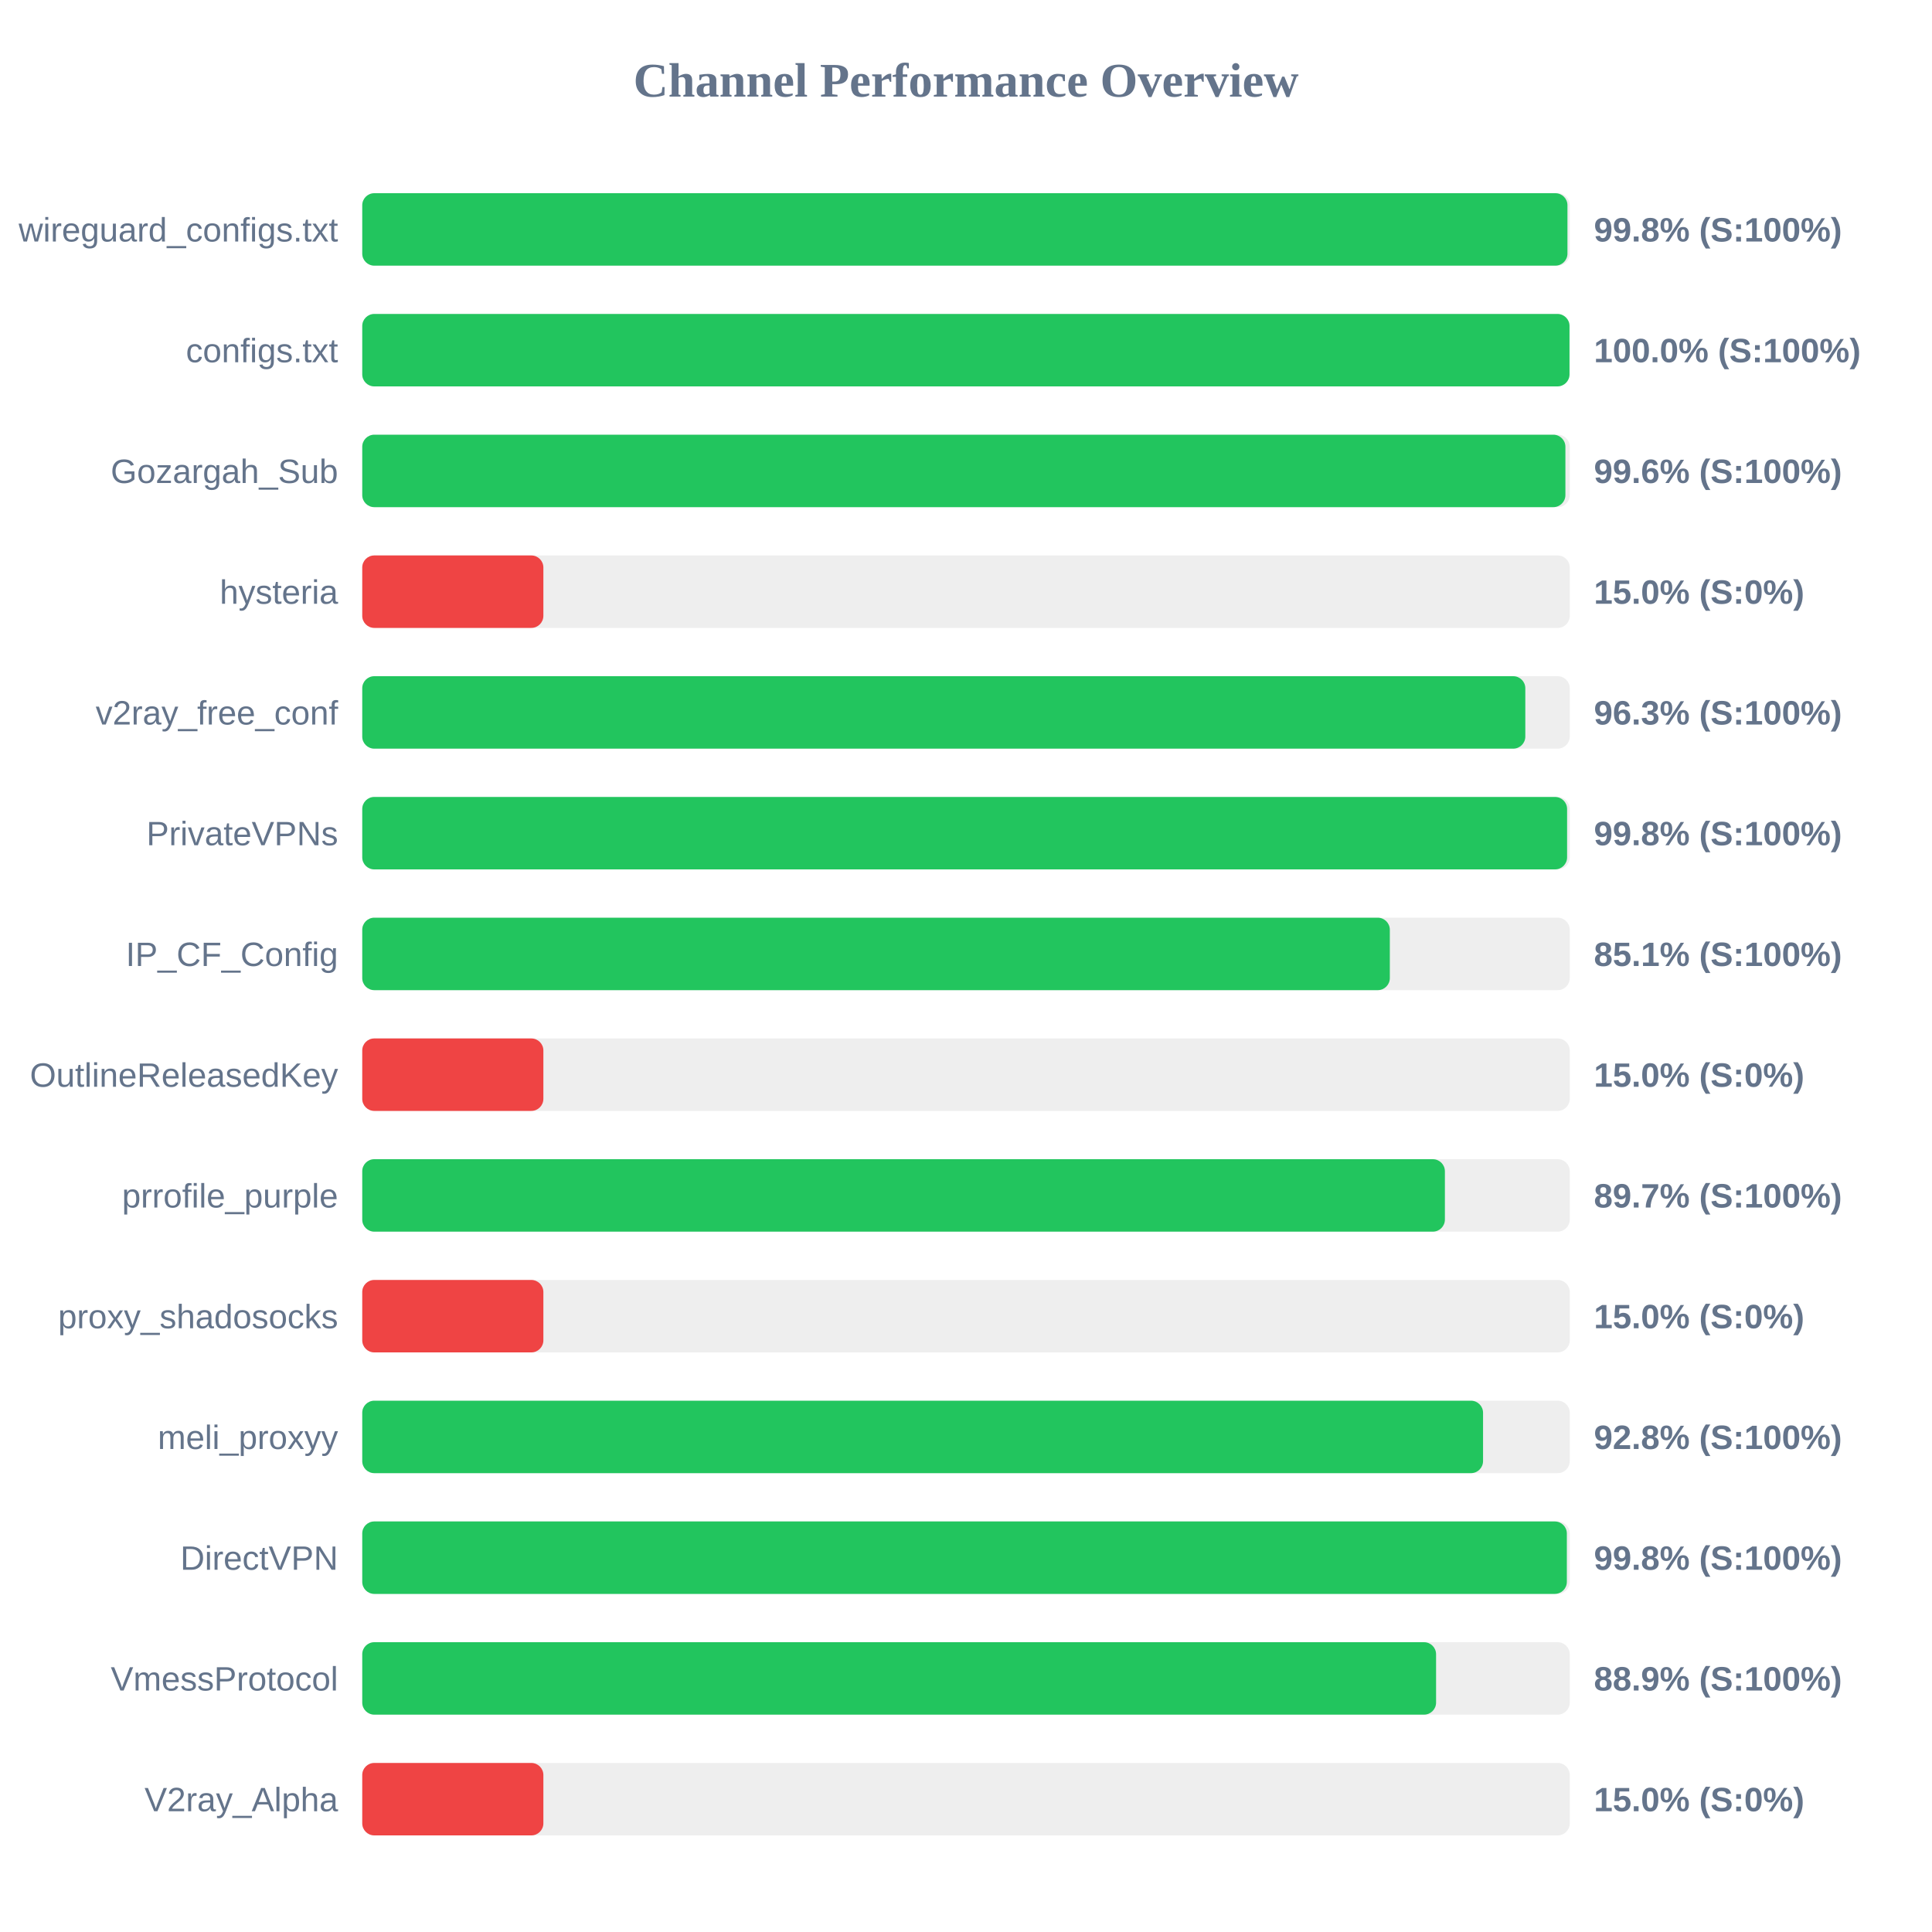
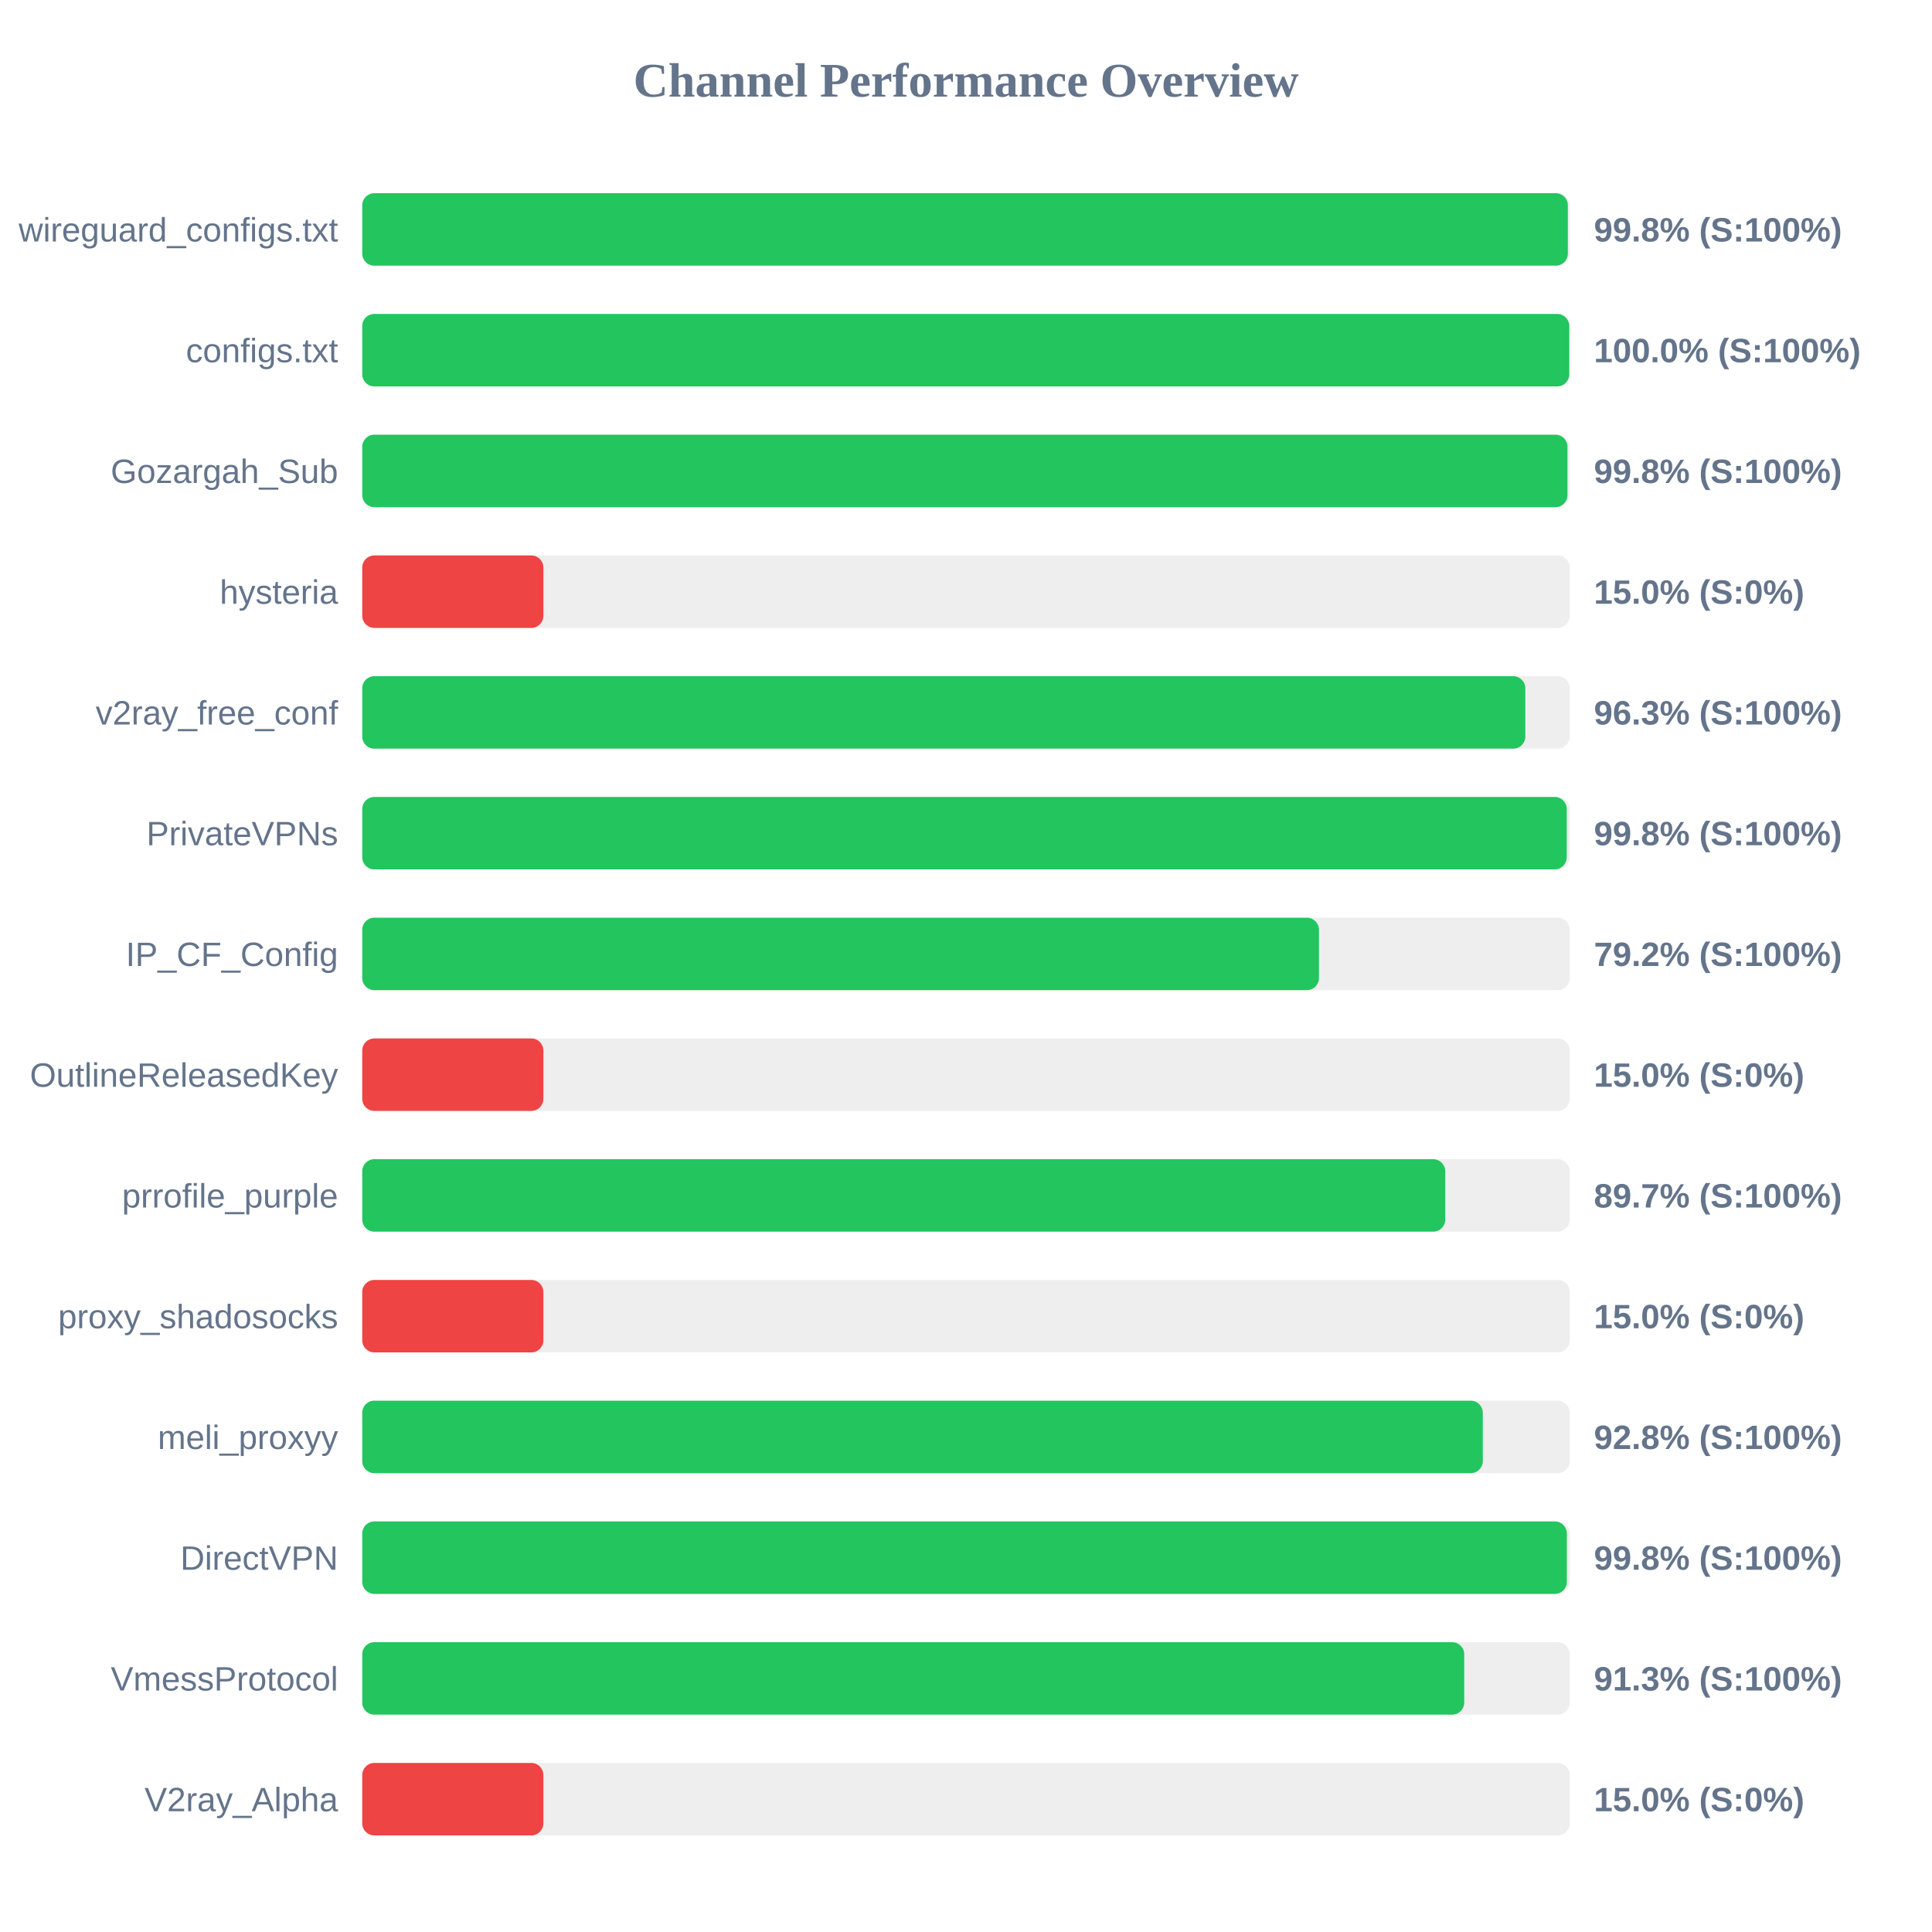
<svg xmlns="http://www.w3.org/2000/svg" width="800" height="800" version="1.1">
  <style>
        .row { font: 14px Arial; fill: #64748b; }
        .score { font: bold 14px Arial; fill: #64748b; }
    </style>
  <text x="400" y="40" text-anchor="middle" font-size="20px" font-weight="bold" fill="#64748b">Channel Performance Overview</text>
  <rect x="150" y="80" width="500" height="30" fill="#eee" rx="5" />
-   <rect x="150" y="80" width="499.05" height="30" fill="#22c55e" rx="5" />
+   <rect x="150" y="80" width="499.2" height="30" fill="#22c55e" rx="5" />
  <text x="140" y="100" text-anchor="end" class="row">wireguard_configs.txt</text>
  <text x="660" y="100" text-anchor="start" class="score">99.8% (S:100%)</text>
  <rect x="150" y="130" width="500" height="30" fill="#eee" rx="5" />
-   <rect x="150" y="130" width="499.9" height="30" fill="#22c55e" rx="5" />
+   <rect x="150" y="130" width="499.8" height="30" fill="#22c55e" rx="5" />
  <text x="140" y="150" text-anchor="end" class="row">configs.txt</text>
  <text x="660" y="150" text-anchor="start" class="score">100.0% (S:100%)</text>
  <rect x="150" y="180" width="500" height="30" fill="#eee" rx="5" />
-   <rect x="150" y="180" width="498.2" height="30" fill="#22c55e" rx="5" />
+   <rect x="150" y="180" width="499.05" height="30" fill="#22c55e" rx="5" />
  <text x="140" y="200" text-anchor="end" class="row">Gozargah_Sub</text>
-   <text x="660" y="200" text-anchor="start" class="score">99.6% (S:100%)</text>
+   <text x="660" y="200" text-anchor="start" class="score">99.8% (S:100%)</text>
  <rect x="150" y="230" width="500" height="30" fill="#eee" rx="5" />
  <rect x="150" y="230" width="75.0" height="30" fill="#ef4444" rx="5" />
  <text x="140" y="250" text-anchor="end" class="row">hysteria</text>
  <text x="660" y="250" text-anchor="start" class="score">15.0% (S:0%)</text>
  <rect x="150" y="280" width="500" height="30" fill="#eee" rx="5" />
  <rect x="150" y="280" width="481.6" height="30" fill="#22c55e" rx="5" />
  <text x="140" y="300" text-anchor="end" class="row">v2ray_free_conf</text>
  <text x="660" y="300" text-anchor="start" class="score">96.3% (S:100%)</text>
  <rect x="150" y="330" width="500" height="30" fill="#eee" rx="5" />
-   <rect x="150" y="330" width="498.9" height="30" fill="#22c55e" rx="5" />
+   <rect x="150" y="330" width="498.75" height="30" fill="#22c55e" rx="5" />
  <text x="140" y="350" text-anchor="end" class="row">PrivateVPNs</text>
  <text x="660" y="350" text-anchor="start" class="score">99.8% (S:100%)</text>
  <rect x="150" y="380" width="500" height="30" fill="#eee" rx="5" />
-   <rect x="150" y="380" width="425.5" height="30" fill="#22c55e" rx="5" />
+   <rect x="150" y="380" width="396.15" height="30" fill="#22c55e" rx="5" />
  <text x="140" y="400" text-anchor="end" class="row">IP_CF_Config</text>
-   <text x="660" y="400" text-anchor="start" class="score">85.1% (S:100%)</text>
+   <text x="660" y="400" text-anchor="start" class="score">79.2% (S:100%)</text>
  <rect x="150" y="430" width="500" height="30" fill="#eee" rx="5" />
  <rect x="150" y="430" width="75.0" height="30" fill="#ef4444" rx="5" />
  <text x="140" y="450" text-anchor="end" class="row">OutlineReleasedKey</text>
  <text x="660" y="450" text-anchor="start" class="score">15.0% (S:0%)</text>
  <rect x="150" y="480" width="500" height="30" fill="#eee" rx="5" />
-   <rect x="150" y="480" width="448.3" height="30" fill="#22c55e" rx="5" />
+   <rect x="150" y="480" width="448.45" height="30" fill="#22c55e" rx="5" />
  <text x="140" y="500" text-anchor="end" class="row">prrofile_purple</text>
  <text x="660" y="500" text-anchor="start" class="score">89.7% (S:100%)</text>
  <rect x="150" y="530" width="500" height="30" fill="#eee" rx="5" />
  <rect x="150" y="530" width="75.0" height="30" fill="#ef4444" rx="5" />
  <text x="140" y="550" text-anchor="end" class="row">proxy_shadosocks</text>
  <text x="660" y="550" text-anchor="start" class="score">15.0% (S:0%)</text>
  <rect x="150" y="580" width="500" height="30" fill="#eee" rx="5" />
-   <rect x="150" y="580" width="464.1" height="30" fill="#22c55e" rx="5" />
+   <rect x="150" y="580" width="464.0" height="30" fill="#22c55e" rx="5" />
  <text x="140" y="600" text-anchor="end" class="row">meli_proxyy</text>
  <text x="660" y="600" text-anchor="start" class="score">92.8% (S:100%)</text>
  <rect x="150" y="630" width="500" height="30" fill="#eee" rx="5" />
  <rect x="150" y="630" width="498.8" height="30" fill="#22c55e" rx="5" />
  <text x="140" y="650" text-anchor="end" class="row">DirectVPN</text>
  <text x="660" y="650" text-anchor="start" class="score">99.8% (S:100%)</text>
  <rect x="150" y="680" width="500" height="30" fill="#eee" rx="5" />
-   <rect x="150" y="680" width="444.65" height="30" fill="#22c55e" rx="5" />
+   <rect x="150" y="680" width="456.3" height="30" fill="#22c55e" rx="5" />
  <text x="140" y="700" text-anchor="end" class="row">VmessProtocol</text>
-   <text x="660" y="700" text-anchor="start" class="score">88.9% (S:100%)</text>
+   <text x="660" y="700" text-anchor="start" class="score">91.3% (S:100%)</text>
  <rect x="150" y="730" width="500" height="30" fill="#eee" rx="5" />
  <rect x="150" y="730" width="75.0" height="30" fill="#ef4444" rx="5" />
  <text x="140" y="750" text-anchor="end" class="row">V2ray_Alpha</text>
  <text x="660" y="750" text-anchor="start" class="score">15.0% (S:0%)</text>
</svg>
